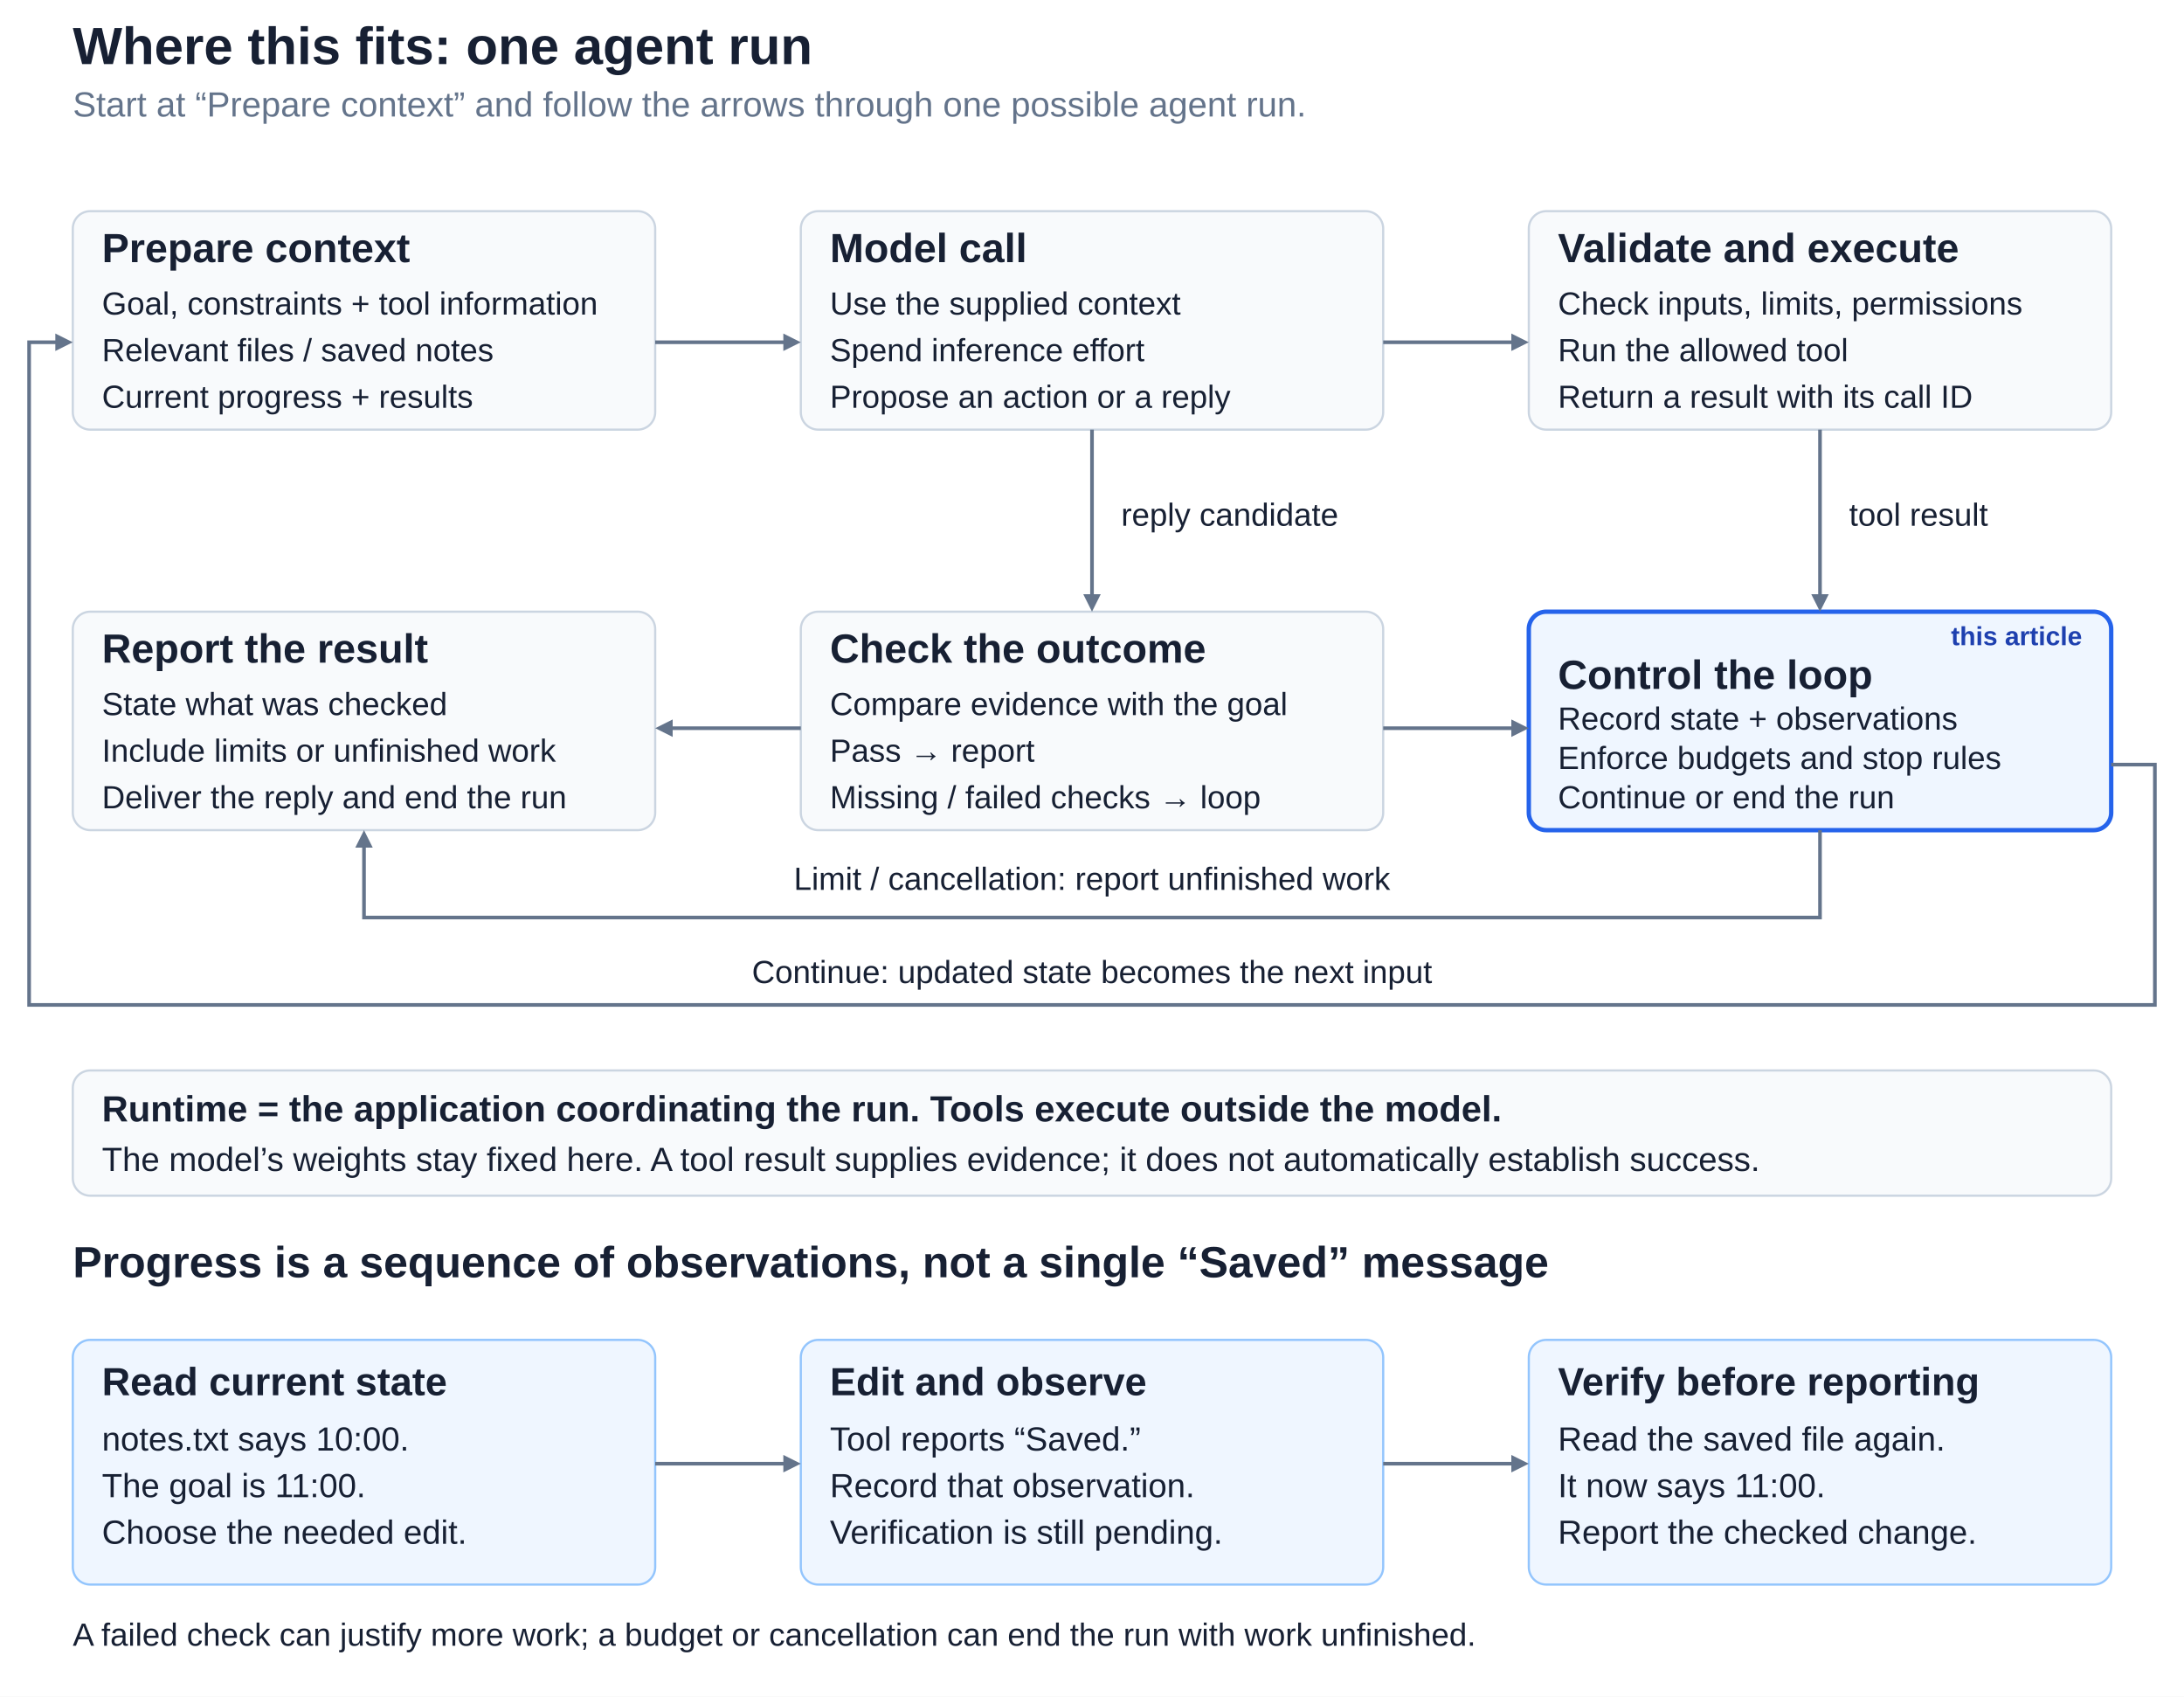
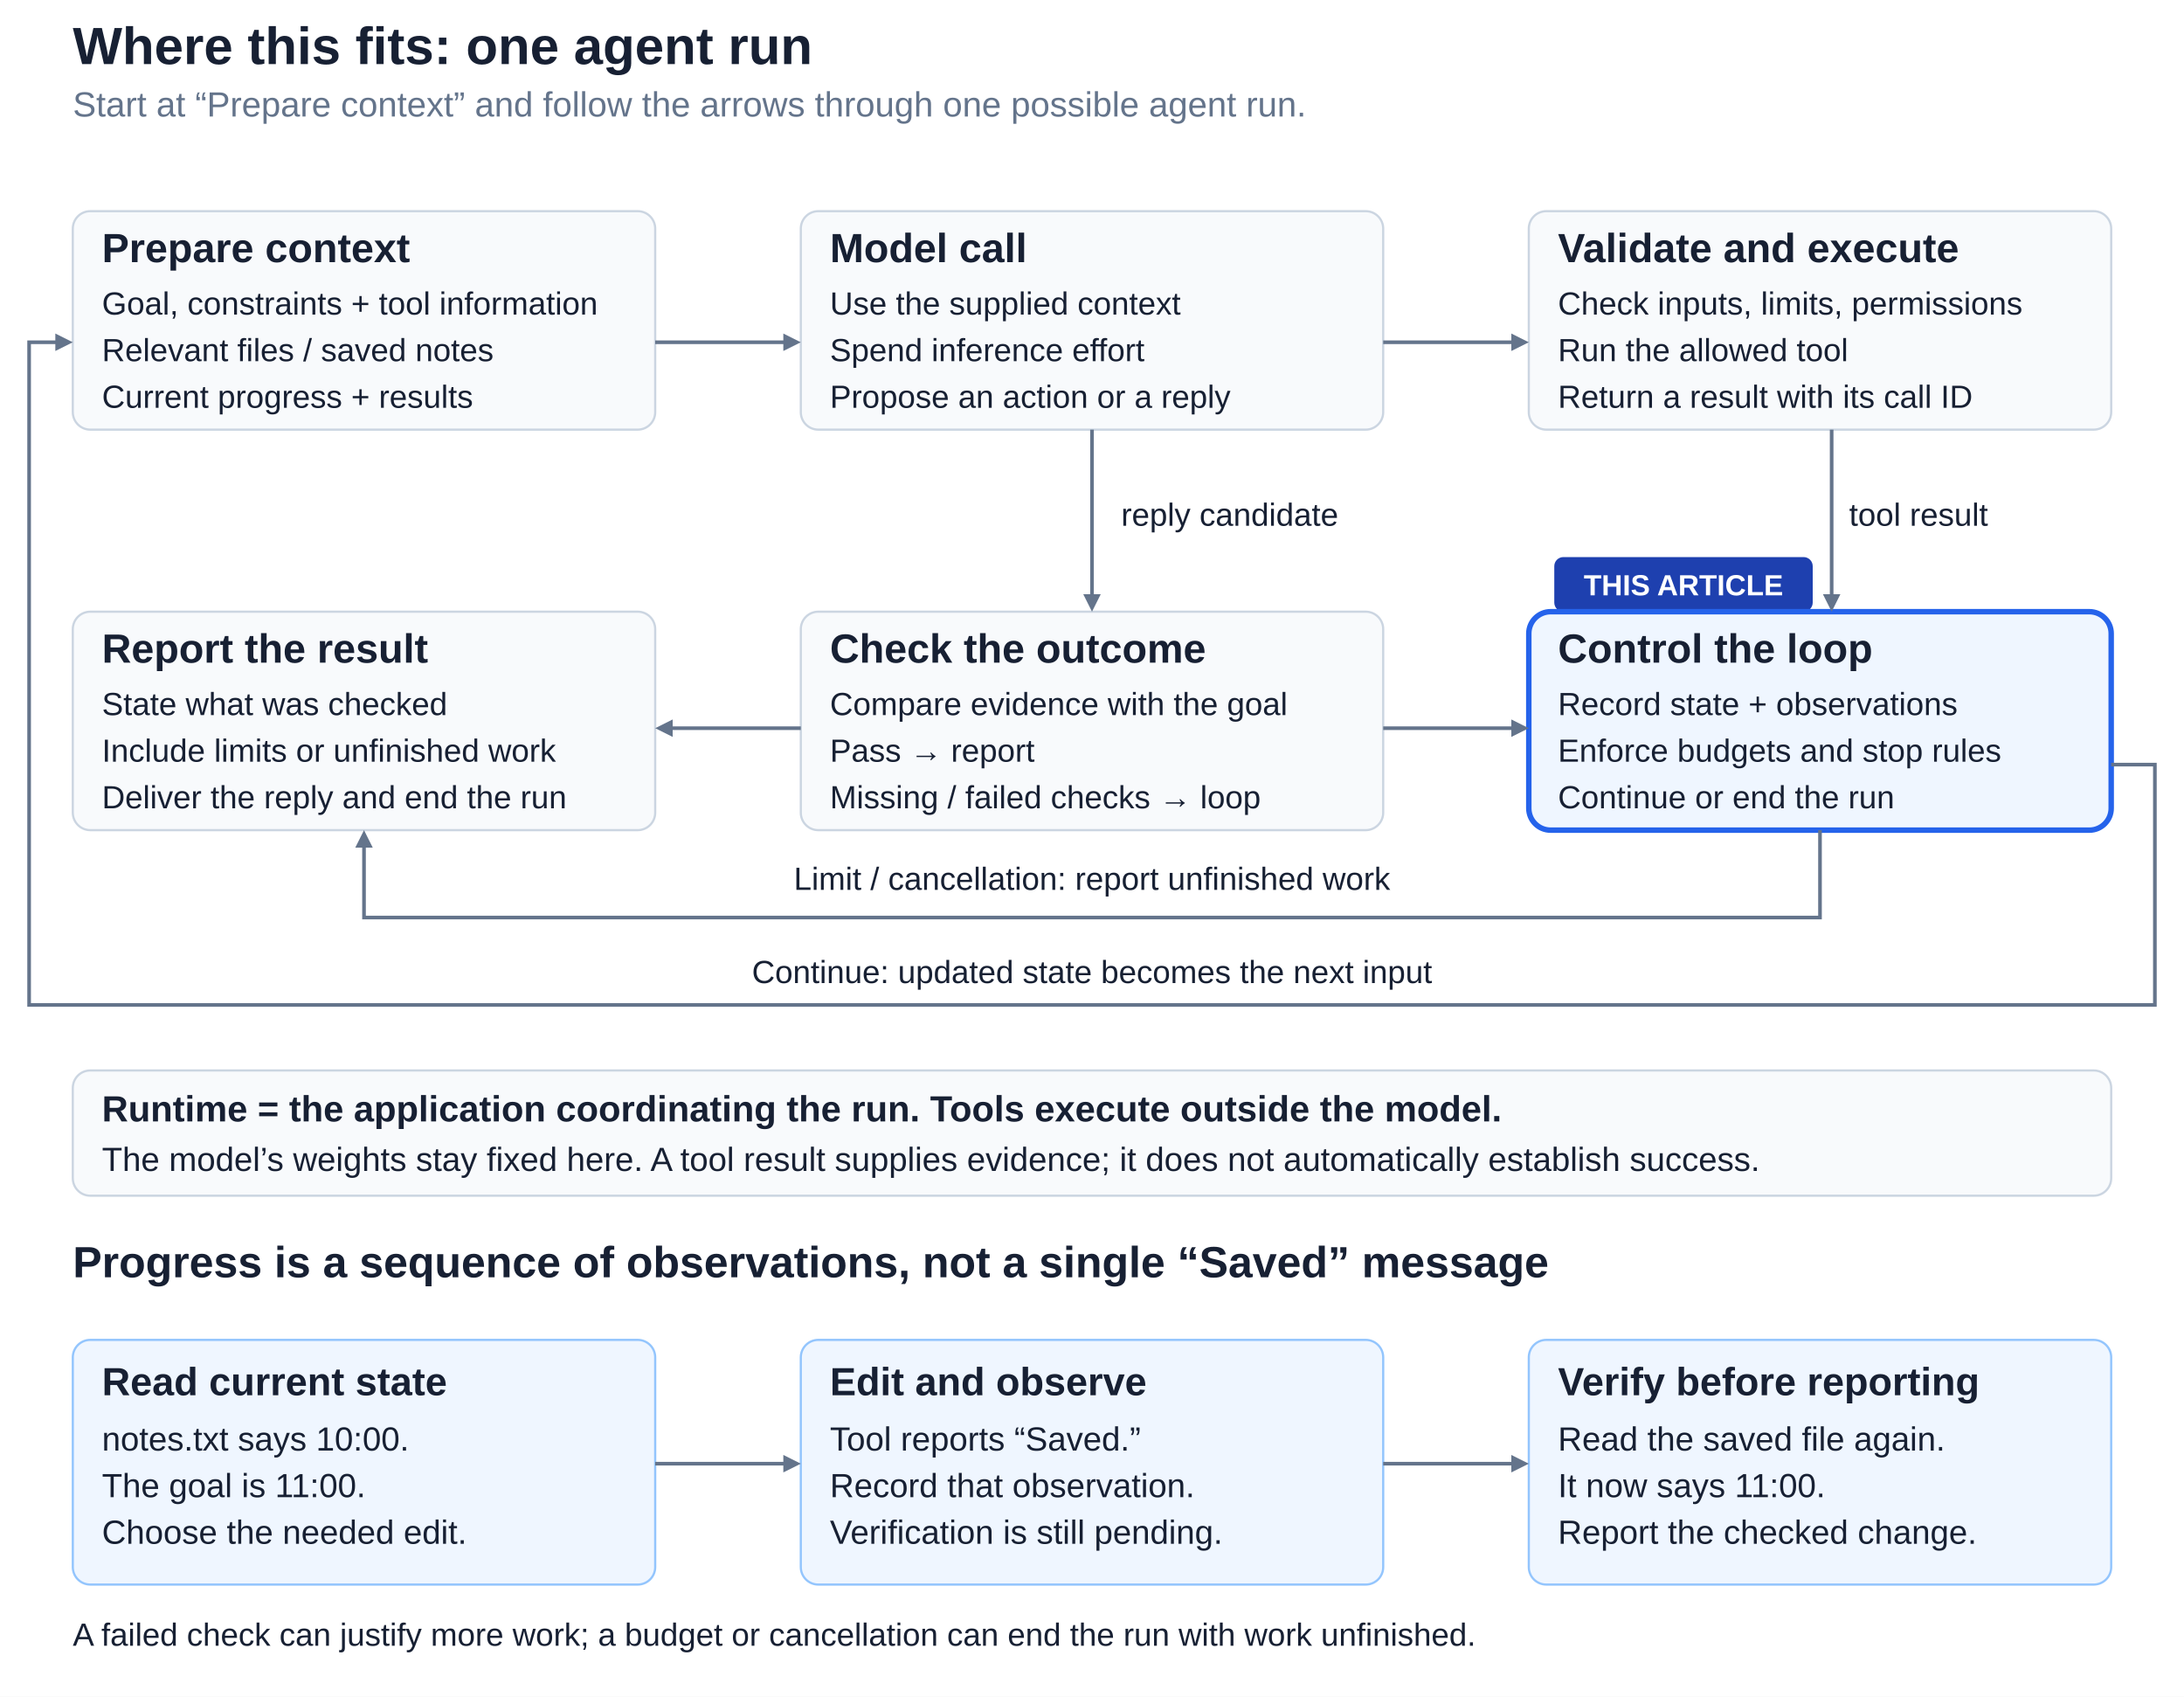
<svg xmlns="http://www.w3.org/2000/svg" width="1500" height="1165" viewBox="0 0 1500 1165" role="img" aria-labelledby="title desc">
  <defs>
    <style>text { font-family: Arial, Helvetica, sans-serif; }</style>
  </defs>
  <rect width="1500" height="1165" fill="#ffffff" />
  <text x="50" y="44" font-size="36" font-weight="700" text-anchor="start" fill="#172033">Where this fits: one agent run</text>
  <text x="50" y="80" font-size="24" font-weight="400" text-anchor="start" fill="#64748b">Start at “Prepare context” and follow the arrows through one possible agent run.</text>
  <g id="shared-flow">
    <g id="context">
      <rect x="50" y="145" width="400" height="150" rx="12" fill="#f8fafc" stroke="#cbd5e1" stroke-width="1.5" />
      <text x="70" y="180" font-size="28" font-weight="700" text-anchor="start" fill="#172033">Prepare context</text>
      <text x="70" y="216" font-size="22" font-weight="400" text-anchor="start" fill="#172033">Goal, constraints + tool information</text>
      <text x="70" y="248" font-size="22" font-weight="400" text-anchor="start" fill="#172033">Relevant files / saved notes</text>
      <text x="70" y="280" font-size="22" font-weight="400" text-anchor="start" fill="#172033">Current progress + results</text>
    </g>
    <g id="model">
      <rect x="550" y="145" width="400" height="150" rx="12" fill="#f8fafc" stroke="#cbd5e1" stroke-width="1.5" />
      <text x="570" y="180" font-size="28" font-weight="700" text-anchor="start" fill="#172033">Model call</text>
      <text x="570" y="216" font-size="22" font-weight="400" text-anchor="start" fill="#172033">Use the supplied context</text>
      <text x="570" y="248" font-size="22" font-weight="400" text-anchor="start" fill="#172033">Spend inference effort</text>
      <text x="570" y="280" font-size="22" font-weight="400" text-anchor="start" fill="#172033">Propose an action or a reply</text>
    </g>
    <g id="tool">
      <rect x="1050" y="145" width="400" height="150" rx="12" fill="#f8fafc" stroke="#cbd5e1" stroke-width="1.5" />
      <text x="1070" y="180" font-size="28" font-weight="700" text-anchor="start" fill="#172033">Validate and execute</text>
      <text x="1070" y="216" font-size="22" font-weight="400" text-anchor="start" fill="#172033">Check inputs, limits, permissions</text>
      <text x="1070" y="248" font-size="22" font-weight="400" text-anchor="start" fill="#172033">Run the allowed tool</text>
      <text x="1070" y="280" font-size="22" font-weight="400" text-anchor="start" fill="#172033">Return a result with its call ID</text>
    </g>
    <g id="report">
      <rect x="50" y="420" width="400" height="150" rx="12" fill="#f8fafc" stroke="#cbd5e1" stroke-width="1.5" />
      <text x="70" y="455" font-size="28" font-weight="700" text-anchor="start" fill="#172033">Report the result</text>
      <text x="70" y="491" font-size="22" font-weight="400" text-anchor="start" fill="#172033">State what was checked</text>
      <text x="70" y="523" font-size="22" font-weight="400" text-anchor="start" fill="#172033">Include limits or unfinished work</text>
      <text x="70" y="555" font-size="22" font-weight="400" text-anchor="start" fill="#172033">Deliver the reply and end the run</text>
    </g>
    <g id="check">
      <rect x="550" y="420" width="400" height="150" rx="12" fill="#f8fafc" stroke="#cbd5e1" stroke-width="1.5" />
      <text x="570" y="455" font-size="28" font-weight="700" text-anchor="start" fill="#172033">Check the outcome</text>
      <text x="570" y="491" font-size="22" font-weight="400" text-anchor="start" fill="#172033">Compare evidence with the goal</text>
      <text x="570" y="523" font-size="22" font-weight="400" text-anchor="start" fill="#172033">Pass → report</text>
      <text x="570" y="555" font-size="22" font-weight="400" text-anchor="start" fill="#172033">Missing / failed checks → loop</text>
    </g>
    <g id="loop">
-       <rect x="1050" y="420" width="400" height="150" rx="12" fill="#eff6ff" stroke="#2563eb" stroke-width="3" data-focus="true" />
-       <text x="1430" y="443" font-size="18" font-weight="700" text-anchor="end" fill="#1e40af">this article</text>
-       <text x="1070" y="473" font-size="28" font-weight="700" text-anchor="start" fill="#172033">Control the loop</text>
-       <text x="1070" y="501" font-size="22" font-weight="400" text-anchor="start" fill="#172033">Record state + observations</text>
-       <text x="1070" y="528" font-size="22" font-weight="400" text-anchor="start" fill="#172033">Enforce budgets and stop rules</text>
+       <rect x="1067.5" y="382.5" width="177.5" height="37.5" rx="6.25" fill="#1e40af" />
+       <text x="1156.25" y="408.75" font-size="20" font-weight="700" text-anchor="middle" fill="#ffffff">THIS ARTICLE</text>
+       <rect x="1050" y="420" width="400" height="150" rx="15" fill="#eff6ff" stroke="#2563eb" stroke-width="3.75" data-focus="true" />
+       <text x="1070" y="455" font-size="28" font-weight="700" text-anchor="start" fill="#172033">Control the loop</text>
+       <text x="1070" y="491" font-size="22" font-weight="400" text-anchor="start" fill="#172033">Record state + observations</text>
+       <text x="1070" y="523" font-size="22" font-weight="400" text-anchor="start" fill="#172033">Enforce budgets and stop rules</text>
      <text x="1070" y="555" font-size="22" font-weight="400" text-anchor="start" fill="#172033">Continue or end the run</text>
    </g>
    <g id="direct-flow">
      <path data-connector="true" d="M 450,235 L 539,235" fill="none" stroke="#64748b" stroke-width="2.5" />
      <polygon points="550,235 538,241 538,229" fill="#64748b" />
      <path data-connector="true" d="M 950,235 L 1039,235" fill="none" stroke="#64748b" stroke-width="2.5" />
      <polygon points="1050,235 1038,241 1038,229" fill="#64748b" />
-       <path data-connector="true" d="M 1250,295 L 1250,409" fill="none" stroke="#64748b" stroke-width="2.5" />
-       <polygon points="1250,420 1244,408 1256,408" fill="#64748b" />
+       <path data-connector="true" d="M 1258,295 L 1258,409" fill="none" stroke="#64748b" stroke-width="2.5" />
+       <polygon points="1258,420 1252,408 1264,408" fill="#64748b" />
      <text x="1270" y="361" font-size="22" font-weight="400" text-anchor="start" fill="#172033">tool result</text>
      <path data-connector="true" d="M 750,295 L 750,409" fill="none" stroke="#64748b" stroke-width="2.5" />
      <polygon points="750,420 744,408 756,408" fill="#64748b" />
      <text x="770" y="361" font-size="22" font-weight="400" text-anchor="start" fill="#172033">reply candidate</text>
      <path data-connector="true" d="M 550,500 L 461,500" fill="none" stroke="#64748b" stroke-width="2.5" />
      <polygon points="450,500 462,494 462,506" fill="#64748b" />
      <path data-connector="true" d="M 950,500 L 1039,500" fill="none" stroke="#64748b" stroke-width="2.5" />
      <polygon points="1050,500 1038,506 1038,494" fill="#64748b" />
    </g>
    <g id="halt-path">
      <path data-connector="true" d="M 1250,570 L 1250,630 L 250,630 L 250,581" fill="none" stroke="#64748b" stroke-width="2.5" />
      <polygon points="250,570 256,582 244,582" fill="#64748b" />
      <text x="750" y="611" font-size="22" font-weight="400" text-anchor="middle" fill="#172033">Limit / cancellation: report unfinished work</text>
    </g>
    <g id="continuation-path">
      <path data-connector="true" d="M 1450,525 L 1480,525 L 1480,690 L 20,690 L 20,235 L 39,235" fill="none" stroke="#64748b" stroke-width="2.5" />
      <polygon points="50,235 38,241 38,229" fill="#64748b" />
      <text x="750" y="675" font-size="22" font-weight="400" text-anchor="middle" fill="#172033">Continue: updated state becomes the next input</text>
    </g>
    <g id="responsibility-boundary">
      <rect x="50" y="735" width="1400" height="86" rx="12" fill="#f8fafc" stroke="#cbd5e1" stroke-width="1.5" />
      <text x="70" y="770" font-size="25" font-weight="700" text-anchor="start" fill="#172033">Runtime = the application coordinating the run. Tools execute outside the model.</text>
      <text x="70" y="804" font-size="23" font-weight="400" text-anchor="start" fill="#172033">The model’s weights stay fixed here. A tool result supplies evidence; it does not automatically establish success.</text>
    </g>
  </g>
  <text x="50" y="877" font-size="30" font-weight="700" text-anchor="start" fill="#172033">Progress is a sequence of observations, not a single “Saved” message</text>
  <g id="topic-worked-example">
    <rect x="50" y="920" width="400" height="168" rx="12" fill="#eff6ff" stroke="#93c5fd" stroke-width="1.5" />
    <text x="70" y="958" font-size="27" font-weight="700" text-anchor="start" fill="#172033">Read current state</text>
    <text x="70" y="996" font-size="23" font-weight="400" text-anchor="start" fill="#172033">notes.txt says 10:00.</text>
    <text x="70" y="1028" font-size="23" font-weight="400" text-anchor="start" fill="#172033">The goal is 11:00.</text>
    <text x="70" y="1060" font-size="23" font-weight="400" text-anchor="start" fill="#172033">Choose the needed edit.</text>
    <rect x="550" y="920" width="400" height="168" rx="12" fill="#eff6ff" stroke="#93c5fd" stroke-width="1.5" />
    <text x="570" y="958" font-size="27" font-weight="700" text-anchor="start" fill="#172033">Edit and observe</text>
    <text x="570" y="996" font-size="23" font-weight="400" text-anchor="start" fill="#172033">Tool reports “Saved.”</text>
    <text x="570" y="1028" font-size="23" font-weight="400" text-anchor="start" fill="#172033">Record that observation.</text>
    <text x="570" y="1060" font-size="23" font-weight="400" text-anchor="start" fill="#172033">Verification is still pending.</text>
    <rect x="1050" y="920" width="400" height="168" rx="12" fill="#eff6ff" stroke="#93c5fd" stroke-width="1.5" />
    <text x="1070" y="958" font-size="27" font-weight="700" text-anchor="start" fill="#172033">Verify before reporting</text>
    <text x="1070" y="996" font-size="23" font-weight="400" text-anchor="start" fill="#172033">Read the saved file again.</text>
    <text x="1070" y="1028" font-size="23" font-weight="400" text-anchor="start" fill="#172033">It now says 11:00.</text>
    <text x="1070" y="1060" font-size="23" font-weight="400" text-anchor="start" fill="#172033">Report the checked change.</text>
    <path data-connector="true" d="M 450,1005 L 539,1005" fill="none" stroke="#64748b" stroke-width="2.5" />
    <polygon points="550,1005 538,1011 538,999" fill="#64748b" />
    <path data-connector="true" d="M 950,1005 L 1039,1005" fill="none" stroke="#64748b" stroke-width="2.5" />
    <polygon points="1050,1005 1038,1011 1038,999" fill="#64748b" />
    <text x="50" y="1130" font-size="22" font-weight="400" text-anchor="start" fill="#172033">A failed check can justify more work; a budget or cancellation can end the run with work unfinished.</text>
  </g>
</svg>
